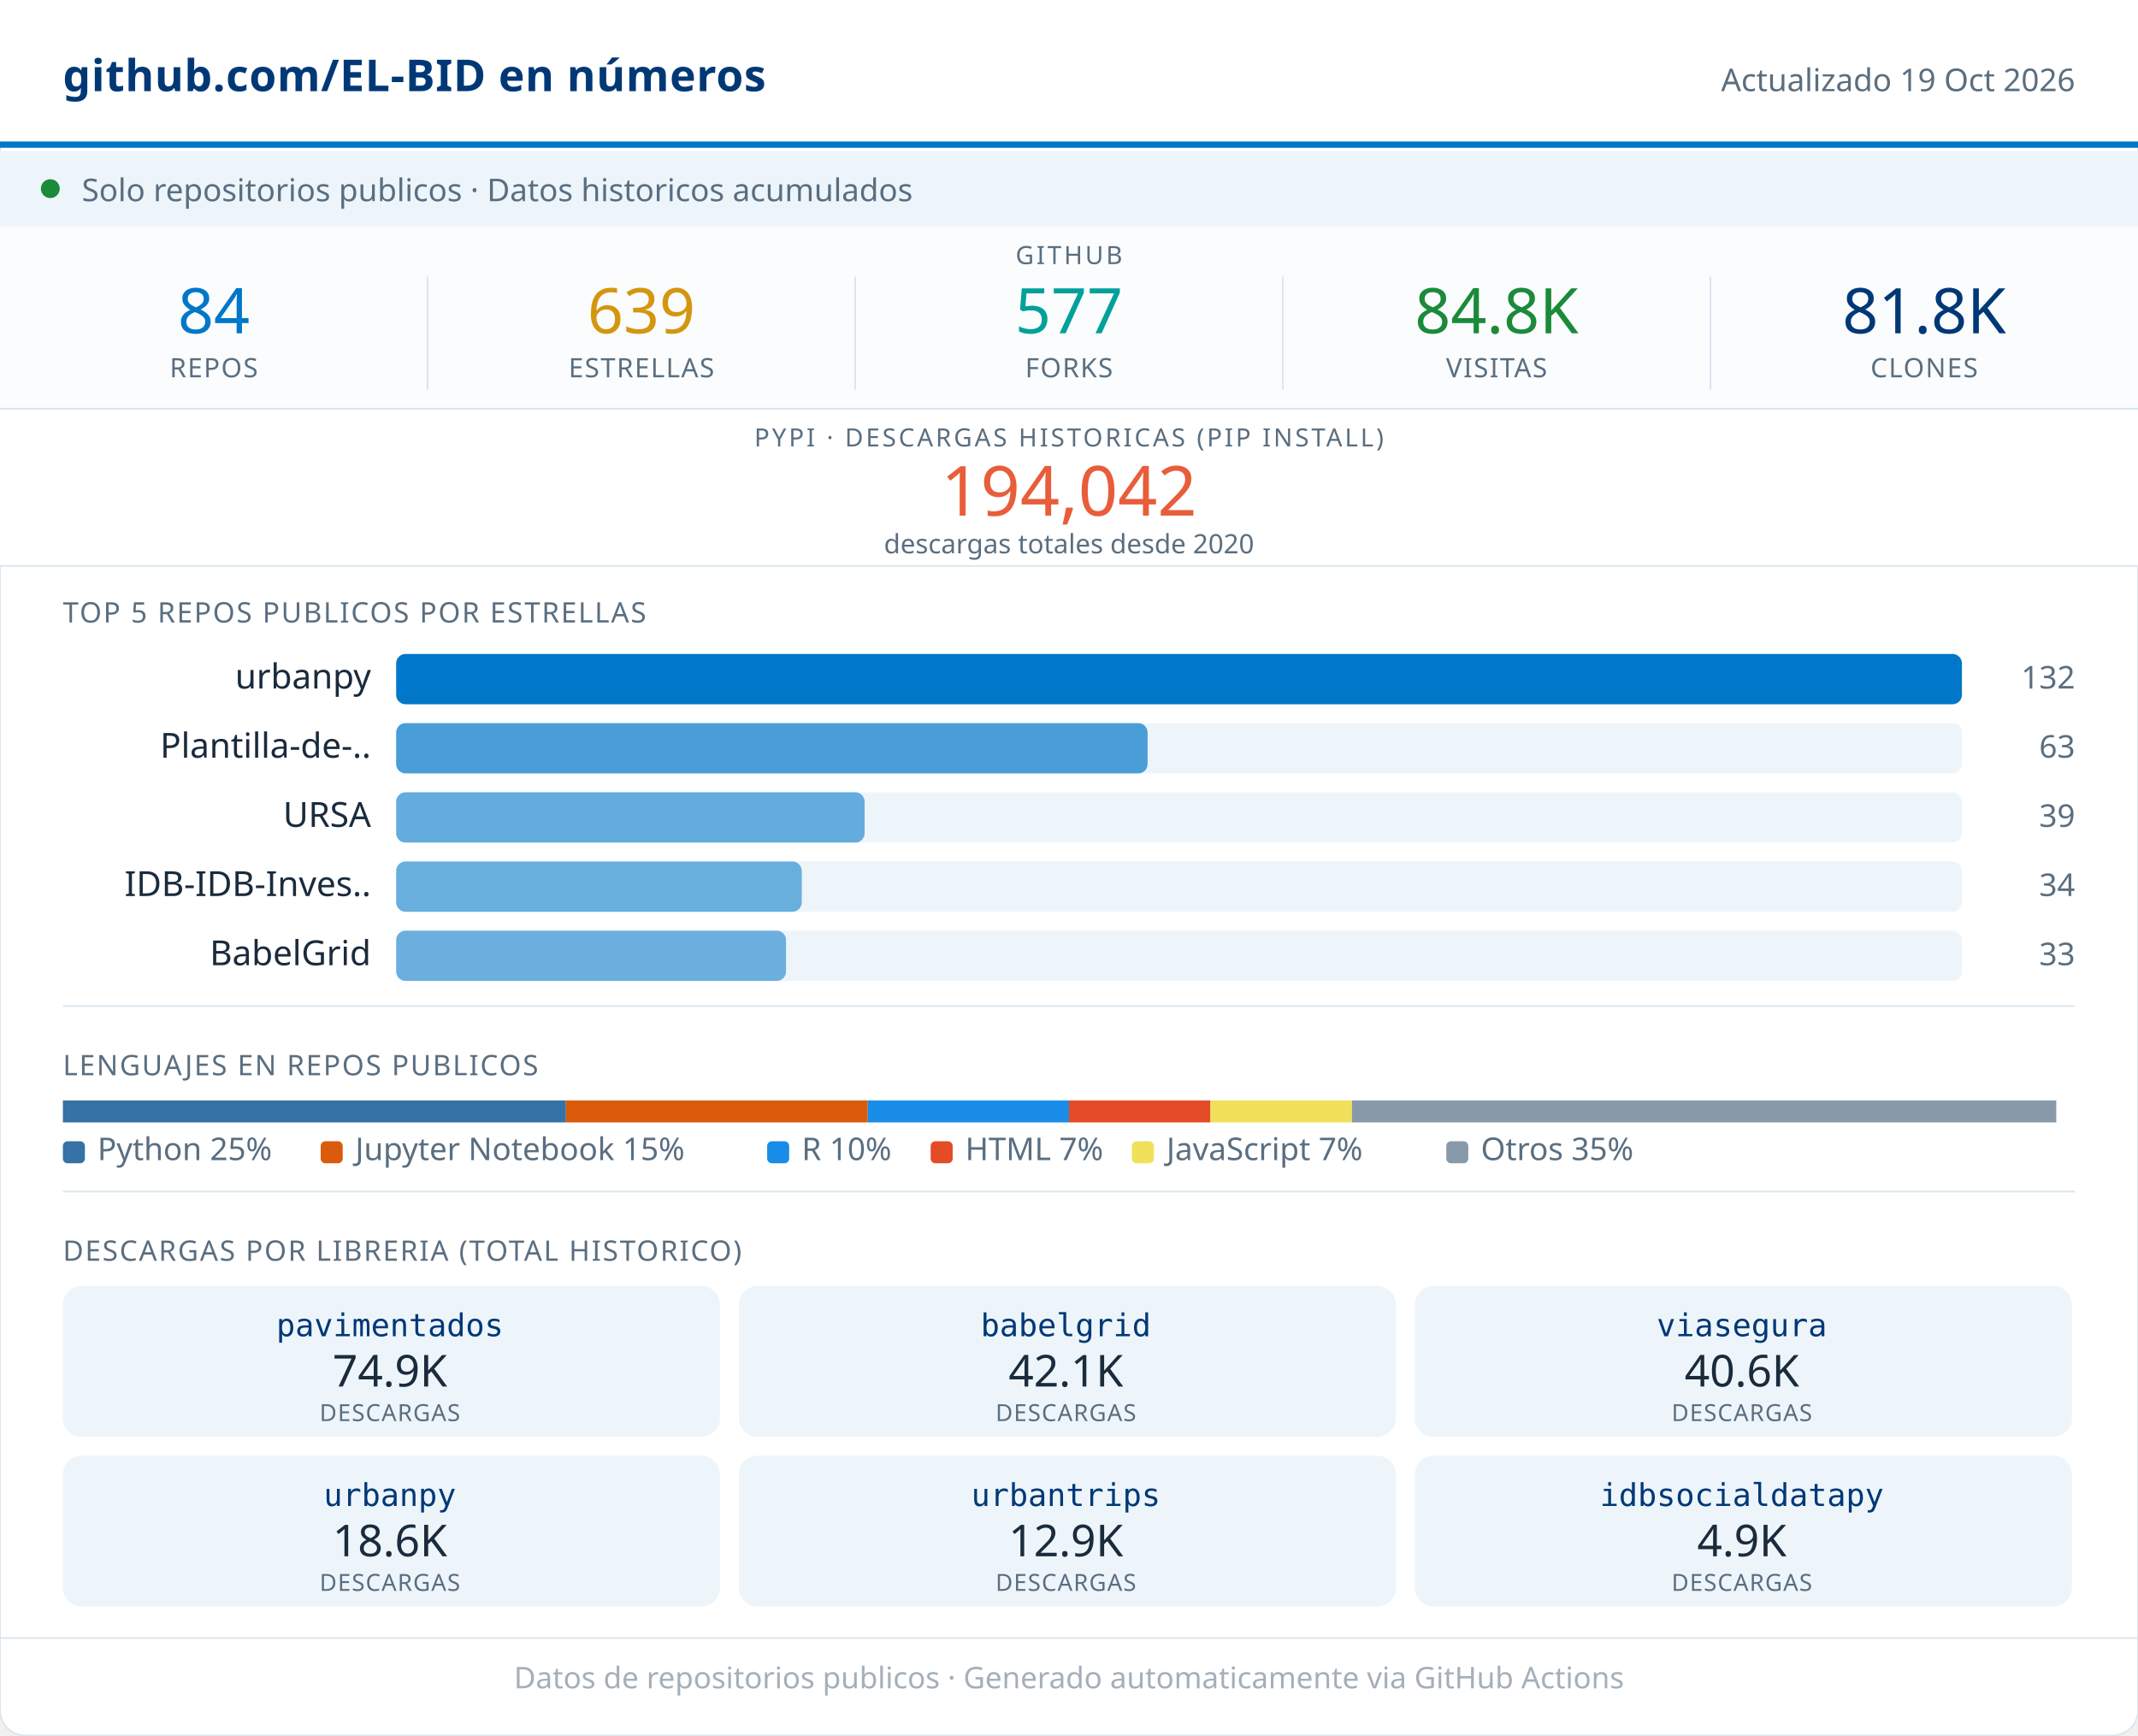
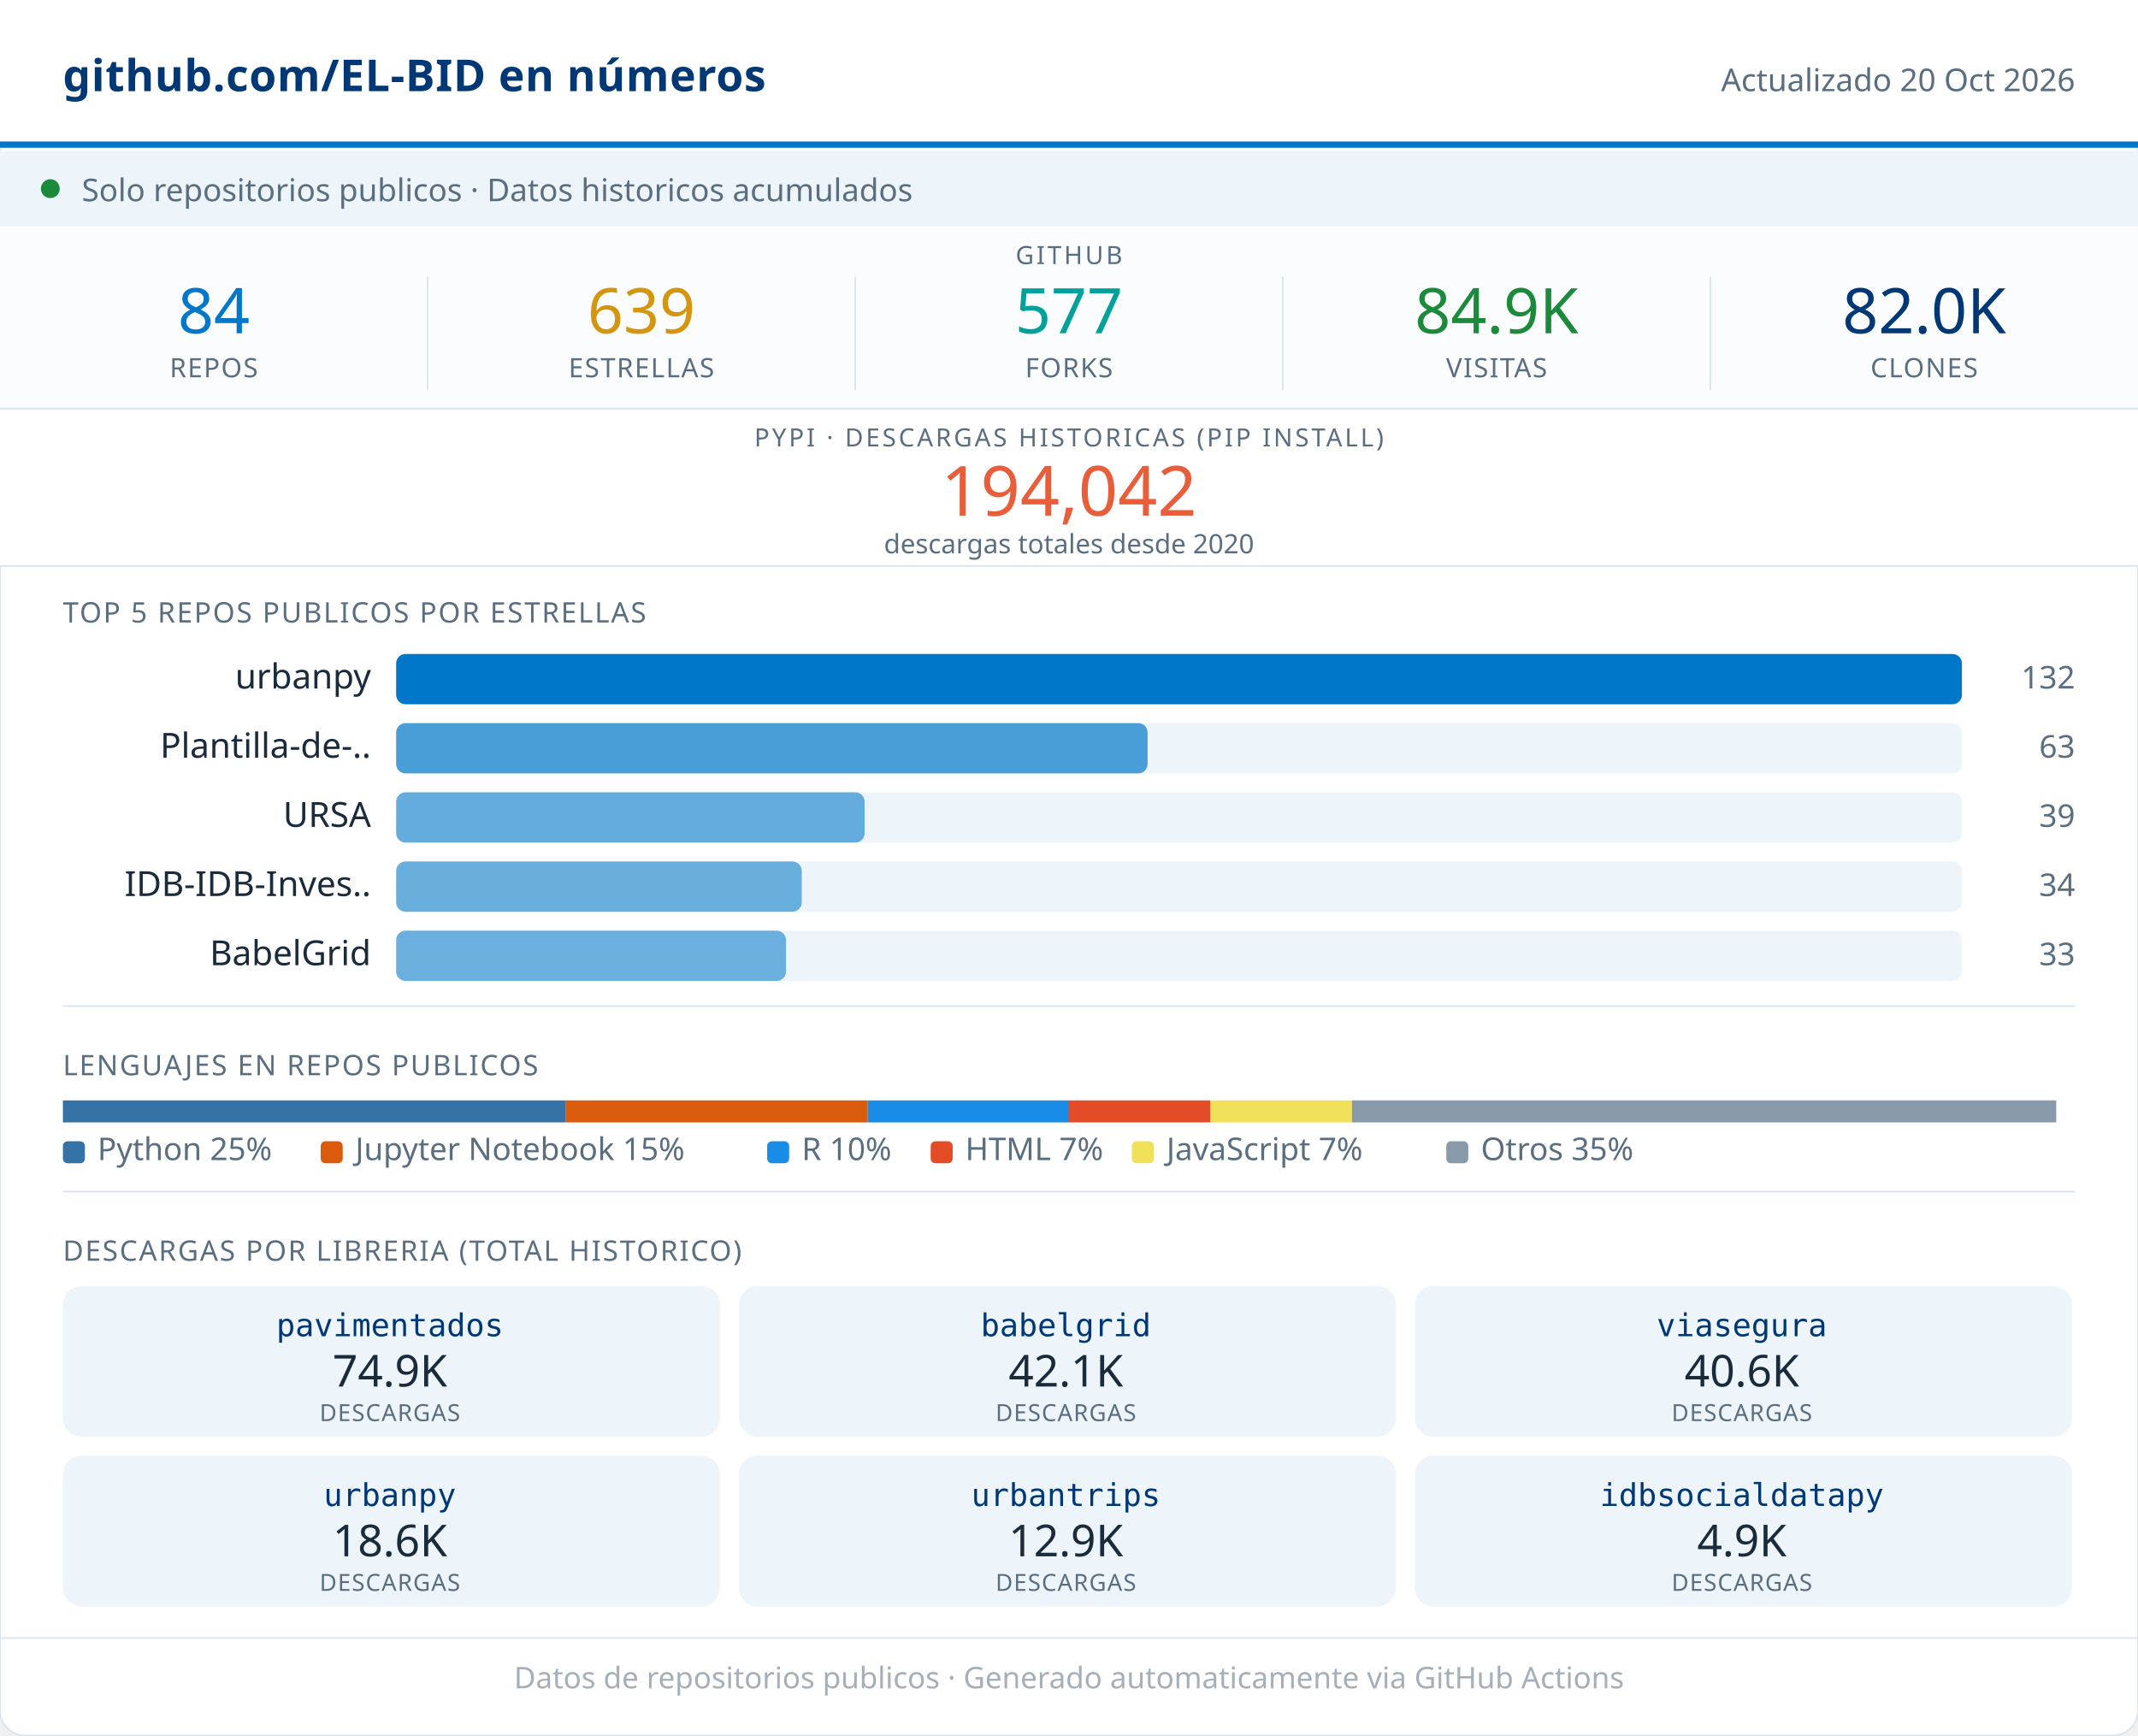
<svg xmlns="http://www.w3.org/2000/svg" width="680" viewBox="0 0 680 552" role="img">
  <rect width="680" height="552" rx="8" fill="#FFFFFF" stroke="#D8E4ED" stroke-width="0.5" />
  <rect x="0" y="0" width="680" height="46" fill="#FFFFFF" />
  <line x1="0" y1="46" x2="680" y2="46" stroke="#0077C8" stroke-width="2" />
  <text x="20" y="29" font-family="system-ui,sans-serif" font-size="14" font-weight="600" fill="#003876" letter-spacing="0.2">github.com/EL-BID en números</text>
-   <text x="660" y="29" font-family="system-ui,sans-serif" font-size="10" fill="#5A6E80" text-anchor="end">Actualizado 19 Oct 2026</text>
+   <text x="660" y="29" font-family="system-ui,sans-serif" font-size="10" fill="#5A6E80" text-anchor="end">Actualizado 20 Oct 2026</text>
  <rect x="0" y="48" width="680" height="24" fill="#EDF5FB" />
  <circle cx="16" cy="60" r="3" fill="#1B8A3A" />
  <text x="26" y="64" font-family="system-ui,sans-serif" font-size="10" fill="#5A6E80">Solo repositorios publicos · Datos historicos acumulados</text>
  <rect x="0" y="72" width="680" height="58" fill="#FAFCFD" />
  <text x="340" y="84" font-family="system-ui,sans-serif" font-size="8" fill="#5A6E80" text-anchor="middle" letter-spacing="0.8" font-weight="500">GITHUB</text>
  <text x="68" y="106" font-family="system-ui,sans-serif" font-size="20" font-weight="500" fill="#0077C8" text-anchor="middle">84</text>
  <text x="68" y="120" font-family="system-ui,sans-serif" font-size="8.5" fill="#5A6E80" text-anchor="middle" letter-spacing="0.4" font-weight="500">REPOS</text>
  <line x1="136" y1="88" x2="136" y2="124" stroke="#D8E4ED" stroke-width="0.5" />
  <text x="204" y="106" font-family="system-ui,sans-serif" font-size="20" font-weight="500" fill="#D4960F" text-anchor="middle">639</text>
  <text x="204" y="120" font-family="system-ui,sans-serif" font-size="8.5" fill="#5A6E80" text-anchor="middle" letter-spacing="0.4" font-weight="500">ESTRELLAS</text>
  <line x1="272" y1="88" x2="272" y2="124" stroke="#D8E4ED" stroke-width="0.5" />
  <text x="340" y="106" font-family="system-ui,sans-serif" font-size="20" font-weight="500" fill="#00A19A" text-anchor="middle">577</text>
  <text x="340" y="120" font-family="system-ui,sans-serif" font-size="8.5" fill="#5A6E80" text-anchor="middle" letter-spacing="0.4" font-weight="500">FORKS</text>
  <line x1="408" y1="88" x2="408" y2="124" stroke="#D8E4ED" stroke-width="0.5" />
-   <text x="476" y="106" font-family="system-ui,sans-serif" font-size="20" font-weight="500" fill="#1B8A3A" text-anchor="middle">84.8K</text>
+   <text x="476" y="106" font-family="system-ui,sans-serif" font-size="20" font-weight="500" fill="#1B8A3A" text-anchor="middle">84.9K</text>
  <text x="476" y="120" font-family="system-ui,sans-serif" font-size="8.5" fill="#5A6E80" text-anchor="middle" letter-spacing="0.4" font-weight="500">VISITAS</text>
  <line x1="544" y1="88" x2="544" y2="124" stroke="#D8E4ED" stroke-width="0.5" />
-   <text x="612" y="106" font-family="system-ui,sans-serif" font-size="20" font-weight="500" fill="#003876" text-anchor="middle">81.8K</text>
+   <text x="612" y="106" font-family="system-ui,sans-serif" font-size="20" font-weight="500" fill="#003876" text-anchor="middle">82.0K</text>
  <text x="612" y="120" font-family="system-ui,sans-serif" font-size="8.5" fill="#5A6E80" text-anchor="middle" letter-spacing="0.4" font-weight="500">CLONES</text>
  <rect x="0" y="130" width="680" height="50" fill="#FFFFFF" />
  <line x1="0" y1="130" x2="680" y2="130" stroke="#D8E4ED" stroke-width="0.5" />
  <text x="340" y="142" font-family="system-ui,sans-serif" font-size="8" fill="#5A6E80" text-anchor="middle" letter-spacing="0.8" font-weight="500">PYPI · DESCARGAS HISTORICAS (PIP INSTALL)</text>
  <text x="340" y="164" font-family="system-ui,sans-serif" font-size="22" font-weight="500" fill="#E85D3A" text-anchor="middle">194,042</text>
  <text x="340" y="176" font-family="system-ui,sans-serif" font-size="8.5" fill="#5A6E80" text-anchor="middle">descargas totales desde 2020</text>
  <line x1="0" y1="180" x2="680" y2="180" stroke="#D8E4ED" stroke-width="0.5" />
  <text x="20" y="198" font-family="system-ui,sans-serif" font-size="9" fill="#5A6E80" letter-spacing="0.5" font-weight="500">TOP 5 REPOS PUBLICOS POR ESTRELLAS</text>
  <text x="118" y="219" font-family="system-ui,sans-serif" font-size="11" fill="#1A2B3C" text-anchor="end">urbanpy</text>
  <rect x="126" y="208" width="498" height="16" rx="3" fill="#EDF5FB" />
  <rect x="126" y="208" width="498" height="16" rx="3" fill="#0077C8" opacity="1.00" />
  <text x="660" y="219" font-family="system-ui,sans-serif" font-size="10" fill="#5A6E80" text-anchor="end" font-weight="500">132</text>
  <text x="118" y="241" font-family="system-ui,sans-serif" font-size="11" fill="#1A2B3C" text-anchor="end">Plantilla-de-..</text>
  <rect x="126" y="230" width="498" height="16" rx="3" fill="#EDF5FB" />
  <rect x="126" y="230" width="239" height="16" rx="3" fill="#0077C8" opacity="0.69" />
  <text x="660" y="241" font-family="system-ui,sans-serif" font-size="10" fill="#5A6E80" text-anchor="end" font-weight="500">63</text>
  <text x="118" y="263" font-family="system-ui,sans-serif" font-size="11" fill="#1A2B3C" text-anchor="end">URSA</text>
  <rect x="126" y="252" width="498" height="16" rx="3" fill="#EDF5FB" />
  <rect x="126" y="252" width="149" height="16" rx="3" fill="#0077C8" opacity="0.58" />
  <text x="660" y="263" font-family="system-ui,sans-serif" font-size="10" fill="#5A6E80" text-anchor="end" font-weight="500">39</text>
  <text x="118" y="285" font-family="system-ui,sans-serif" font-size="11" fill="#1A2B3C" text-anchor="end">IDB-IDB-Inves..</text>
  <rect x="126" y="274" width="498" height="16" rx="3" fill="#EDF5FB" />
  <rect x="126" y="274" width="129" height="16" rx="3" fill="#0077C8" opacity="0.56" />
  <text x="660" y="285" font-family="system-ui,sans-serif" font-size="10" fill="#5A6E80" text-anchor="end" font-weight="500">34</text>
  <text x="118" y="307" font-family="system-ui,sans-serif" font-size="11" fill="#1A2B3C" text-anchor="end">BabelGrid</text>
  <rect x="126" y="296" width="498" height="16" rx="3" fill="#EDF5FB" />
  <rect x="126" y="296" width="124" height="16" rx="3" fill="#0077C8" opacity="0.55" />
  <text x="660" y="307" font-family="system-ui,sans-serif" font-size="10" fill="#5A6E80" text-anchor="end" font-weight="500">33</text>
  <line x1="20" y1="320" x2="660" y2="320" stroke="#D8E4ED" stroke-width="0.5" />
  <text x="20" y="342" font-family="system-ui,sans-serif" font-size="9" fill="#5A6E80" letter-spacing="0.5" font-weight="500">LENGUAJES EN REPOS PUBLICOS</text>
  <rect x="20" y="350" width="160" height="7" fill="#3572A5" />
  <rect x="180" y="350" width="96" height="7" fill="#DA5B0B" />
  <rect x="276" y="350" width="64" height="7" fill="#198CE7" />
  <rect x="340" y="350" width="45" height="7" fill="#e34c26" />
  <rect x="385" y="350" width="45" height="7" fill="#f1e05a" />
  <rect x="430" y="350" width="224" height="7" fill="#8899AA" />
  <rect x="20" y="363" width="7" height="7" rx="1.5" fill="#3572A5" />
  <text x="31" y="369" font-family="system-ui,sans-serif" font-size="10" fill="#5A6E80">Python 25%</text>
  <rect x="102" y="363" width="7" height="7" rx="1.5" fill="#DA5B0B" />
  <text x="113" y="369" font-family="system-ui,sans-serif" font-size="10" fill="#5A6E80">Jupyter Notebook 15%</text>
  <rect x="244" y="363" width="7" height="7" rx="1.5" fill="#198CE7" />
  <text x="255" y="369" font-family="system-ui,sans-serif" font-size="10" fill="#5A6E80">R 10%</text>
  <rect x="296" y="363" width="7" height="7" rx="1.5" fill="#e34c26" />
  <text x="307" y="369" font-family="system-ui,sans-serif" font-size="10" fill="#5A6E80">HTML 7%</text>
  <rect x="360" y="363" width="7" height="7" rx="1.5" fill="#f1e05a" />
  <text x="371" y="369" font-family="system-ui,sans-serif" font-size="10" fill="#5A6E80">JavaScript 7%</text>
  <rect x="460" y="363" width="7" height="7" rx="1.5" fill="#8899AA" />
  <text x="471" y="369" font-family="system-ui,sans-serif" font-size="10" fill="#5A6E80">Otros 35%</text>
  <line x1="20" y1="379" x2="660" y2="379" stroke="#D8E4ED" stroke-width="0.5" />
  <text x="20" y="401" font-family="system-ui,sans-serif" font-size="9" fill="#5A6E80" letter-spacing="0.5" font-weight="500">DESCARGAS POR LIBRERIA (TOTAL HISTORICO)</text>
  <rect x="20" y="409" width="209" height="48" rx="6" fill="#EDF5FB" />
  <text x="124" y="425" font-family="monospace" font-size="10" font-weight="500" fill="#003876" text-anchor="middle">pavimentados</text>
  <text x="124" y="441" font-family="system-ui,sans-serif" font-size="14" font-weight="500" fill="#1A2B3C" text-anchor="middle">74.9K</text>
  <text x="124" y="452" font-family="system-ui,sans-serif" font-size="7.5" fill="#5A6E80" text-anchor="middle" letter-spacing="0.3">DESCARGAS</text>
  <rect x="235" y="409" width="209" height="48" rx="6" fill="#EDF5FB" />
  <text x="339" y="425" font-family="monospace" font-size="10" font-weight="500" fill="#003876" text-anchor="middle">babelgrid</text>
  <text x="339" y="441" font-family="system-ui,sans-serif" font-size="14" font-weight="500" fill="#1A2B3C" text-anchor="middle">42.1K</text>
  <text x="339" y="452" font-family="system-ui,sans-serif" font-size="7.5" fill="#5A6E80" text-anchor="middle" letter-spacing="0.3">DESCARGAS</text>
  <rect x="450" y="409" width="209" height="48" rx="6" fill="#EDF5FB" />
  <text x="554" y="425" font-family="monospace" font-size="10" font-weight="500" fill="#003876" text-anchor="middle">viasegura</text>
  <text x="554" y="441" font-family="system-ui,sans-serif" font-size="14" font-weight="500" fill="#1A2B3C" text-anchor="middle">40.6K</text>
  <text x="554" y="452" font-family="system-ui,sans-serif" font-size="7.5" fill="#5A6E80" text-anchor="middle" letter-spacing="0.3">DESCARGAS</text>
  <rect x="20" y="463" width="209" height="48" rx="6" fill="#EDF5FB" />
  <text x="124" y="479" font-family="monospace" font-size="10" font-weight="500" fill="#003876" text-anchor="middle">urbanpy</text>
  <text x="124" y="495" font-family="system-ui,sans-serif" font-size="14" font-weight="500" fill="#1A2B3C" text-anchor="middle">18.6K</text>
  <text x="124" y="506" font-family="system-ui,sans-serif" font-size="7.5" fill="#5A6E80" text-anchor="middle" letter-spacing="0.3">DESCARGAS</text>
  <rect x="235" y="463" width="209" height="48" rx="6" fill="#EDF5FB" />
  <text x="339" y="479" font-family="monospace" font-size="10" font-weight="500" fill="#003876" text-anchor="middle">urbantrips</text>
  <text x="339" y="495" font-family="system-ui,sans-serif" font-size="14" font-weight="500" fill="#1A2B3C" text-anchor="middle">12.9K</text>
  <text x="339" y="506" font-family="system-ui,sans-serif" font-size="7.5" fill="#5A6E80" text-anchor="middle" letter-spacing="0.3">DESCARGAS</text>
  <rect x="450" y="463" width="209" height="48" rx="6" fill="#EDF5FB" />
  <text x="554" y="479" font-family="monospace" font-size="10" font-weight="500" fill="#003876" text-anchor="middle">idbsocialdatapy</text>
  <text x="554" y="495" font-family="system-ui,sans-serif" font-size="14" font-weight="500" fill="#1A2B3C" text-anchor="middle">4.9K</text>
  <text x="554" y="506" font-family="system-ui,sans-serif" font-size="7.5" fill="#5A6E80" text-anchor="middle" letter-spacing="0.3">DESCARGAS</text>
  <line x1="0" y1="521" x2="680" y2="521" stroke="#D8E4ED" stroke-width="0.5" />
  <text x="340" y="537" font-family="system-ui,sans-serif" font-size="9.5" fill="#5A6E80" text-anchor="middle" opacity="0.55">Datos de repositorios publicos · Generado automaticamente via GitHub Actions</text>
</svg>
